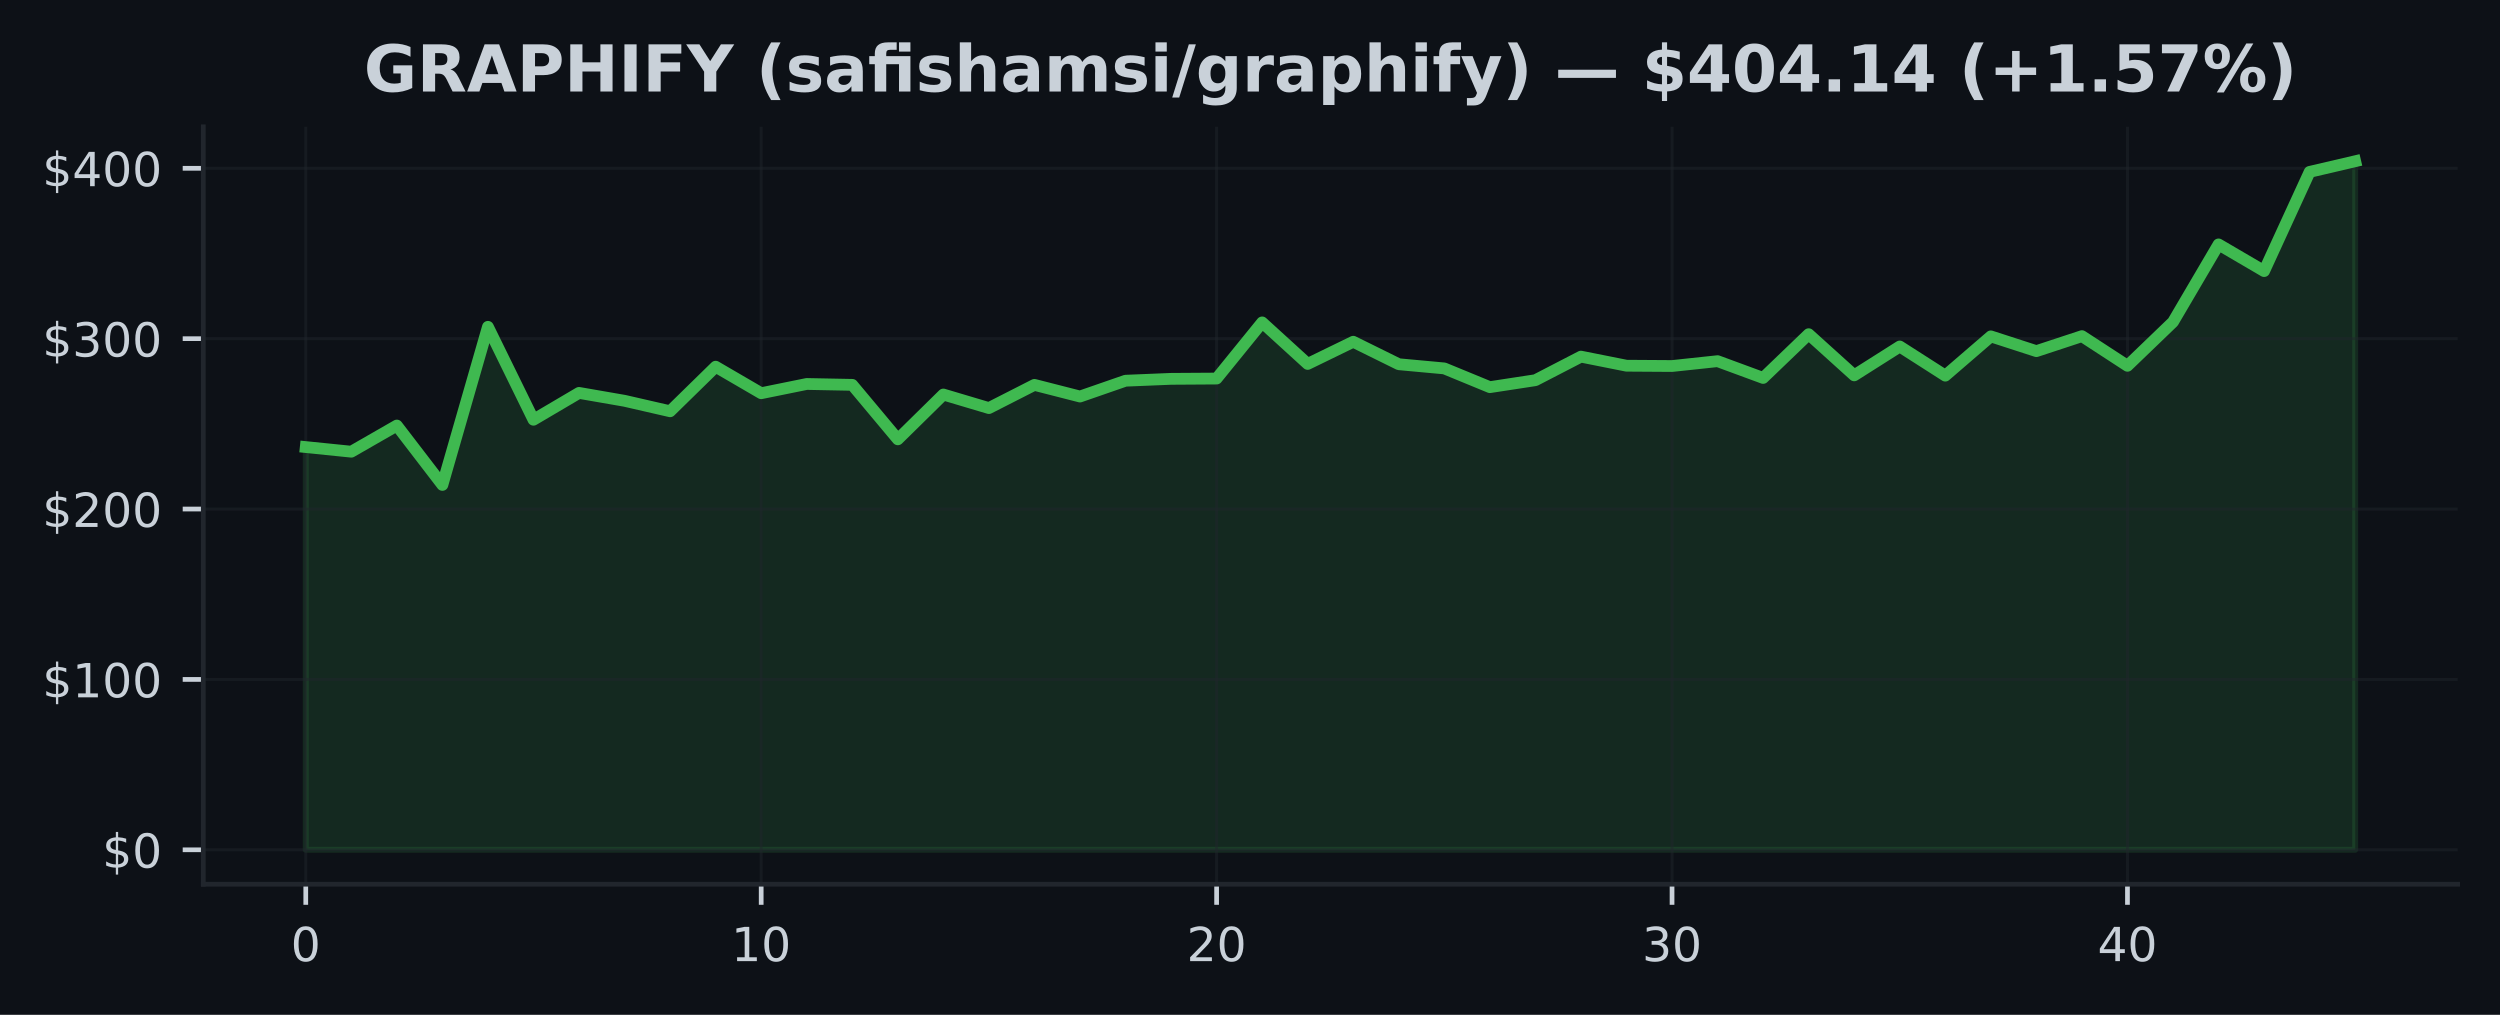
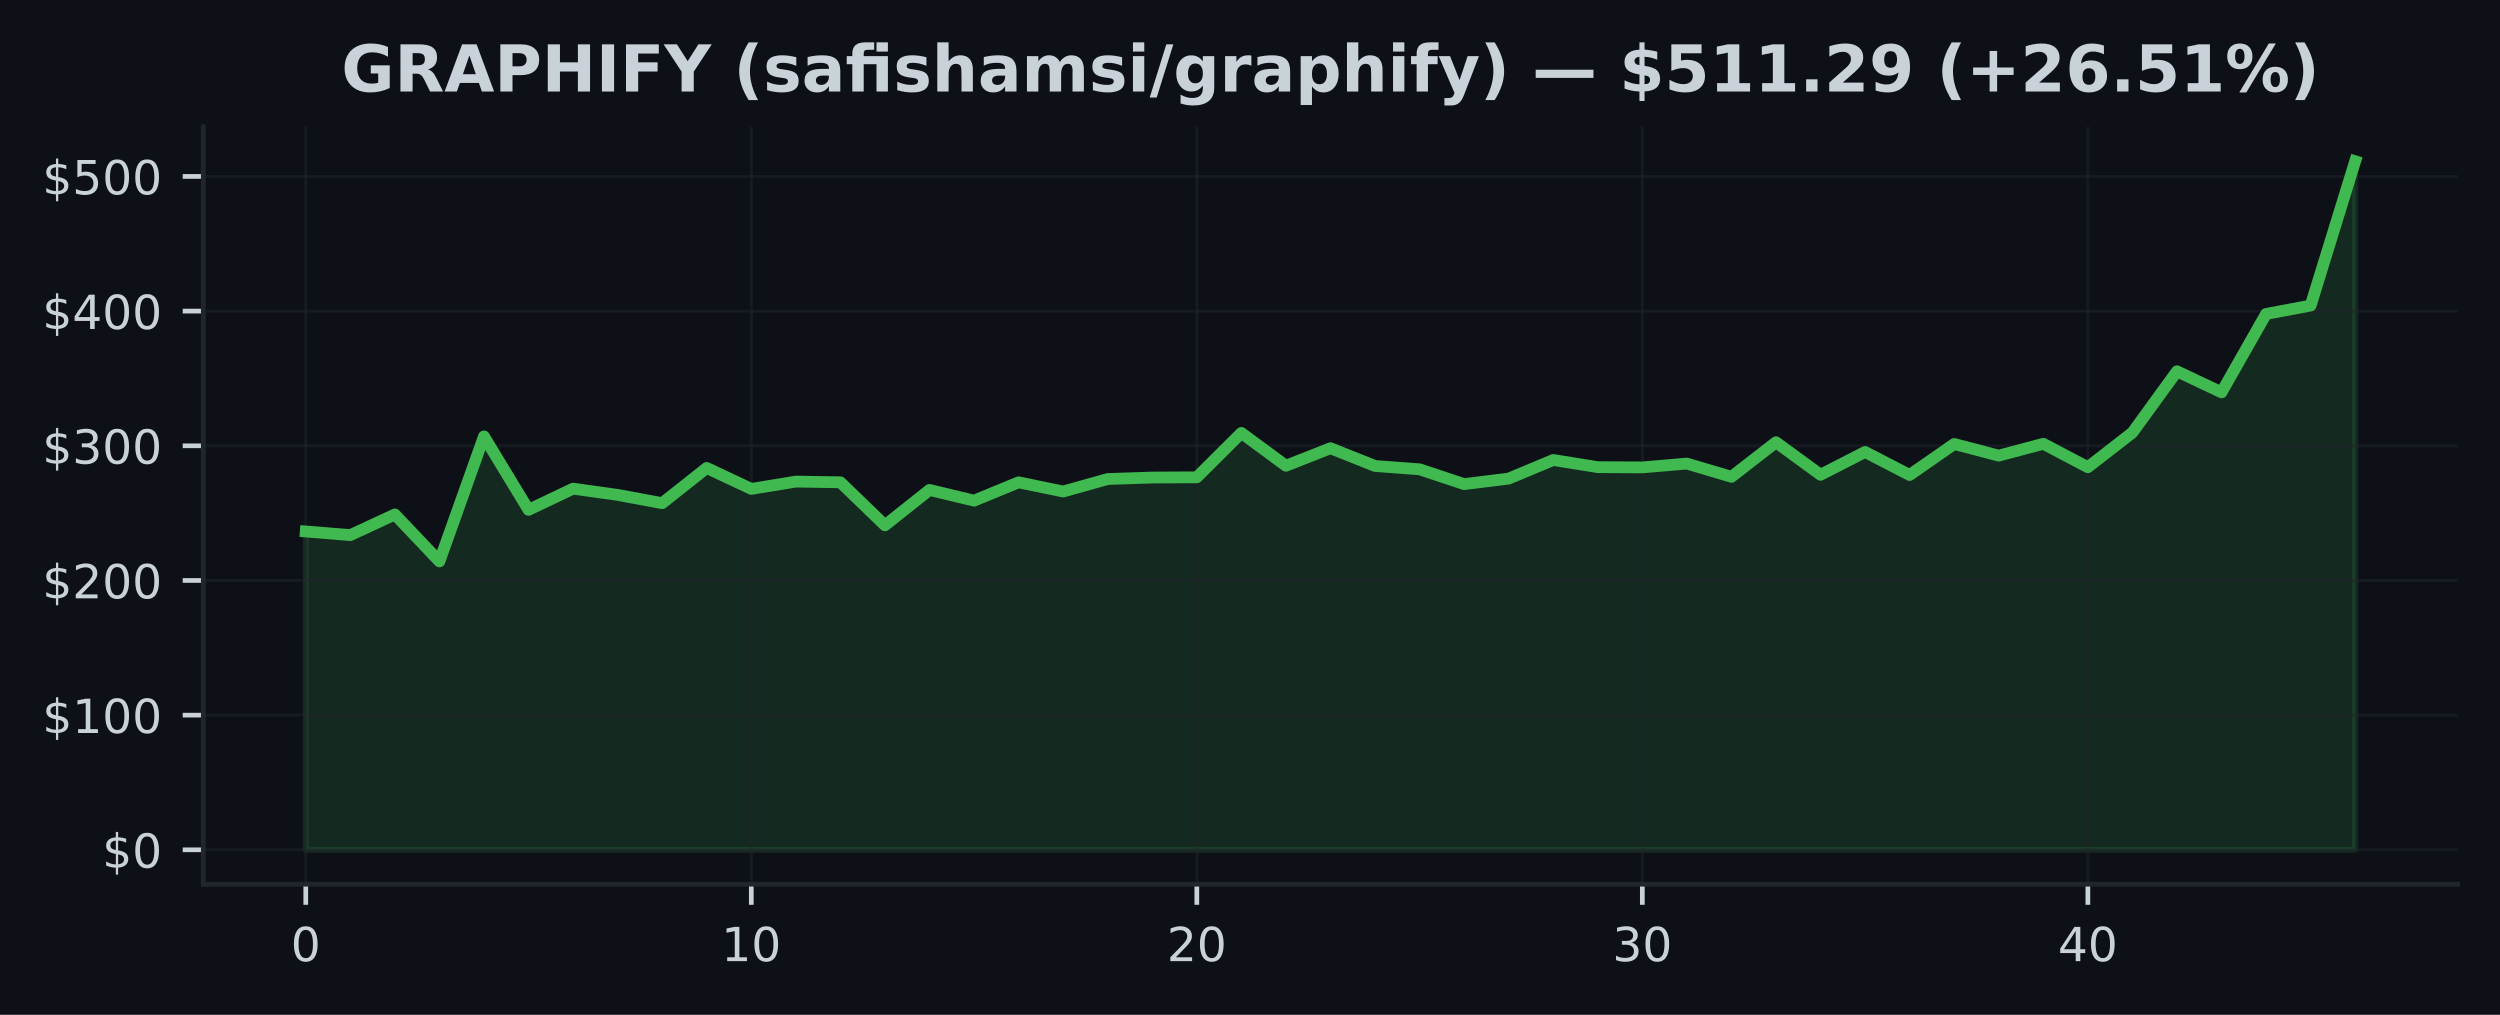
<svg xmlns="http://www.w3.org/2000/svg" xmlns:xlink="http://www.w3.org/1999/xlink" width="425pt" height="172.518pt" viewBox="0 0 425 172.518" version="1.1">
  <defs>
    <style type="text/css">*{stroke-linejoin: round; stroke-linecap: butt}</style>
  </defs>
  <g id="figure_1">
    <g id="patch_1">
      <path d="M 0 172.518  L 425 172.518  L 425 0  L 0 0  z " style="fill: #0d1117" />
    </g>
    <g id="axes_1">
      <g id="patch_2">
        <path d="M 34.56 150.318  L 417.8 150.318  L 417.8 21.558  L 34.56 21.558  z " style="fill: #0d1117" />
      </g>
      <g id="FillBetweenPolyCollection_1">
        <defs>
-           <path id="m8bff1772c8" d="M 51.98 -28.053  L 51.98 -96.518  L 59.722 -95.73  L 67.464 -100.176  L 75.207 -90.082  L 82.949 -116.957  L 90.691 -101.163  L 98.433 -105.725  L 106.176 -104.381  L 113.918 -102.603  L 121.66 -110.18  L 129.402 -105.67  L 137.144 -107.243  L 144.887 -107.092  L 152.629 -97.835  L 160.371 -105.45  L 168.113 -103.144  L 175.856 -107.089  L 183.598 -105.108  L 191.34 -107.796  L 199.082 -108.115  L 206.824 -108.167  L 214.567 -117.707  L 222.309 -110.649  L 230.051 -114.42  L 237.793 -110.6  L 245.536 -109.887  L 253.278 -106.701  L 261.02 -107.886  L 268.762 -111.892  L 276.504 -110.348  L 284.247 -110.296  L 291.989 -111.121  L 299.731 -108.268  L 307.473 -115.703  L 315.216 -108.708  L 322.958 -113.615  L 330.7 -108.659  L 338.442 -115.335  L 346.184 -112.824  L 353.927 -115.376  L 361.669 -110.333  L 369.411 -117.783  L 377.153 -130.967  L 384.896 -126.434  L 392.638 -143.297  L 400.38 -145.107  L 400.38 -28.053  L 400.38 -28.053  L 392.638 -28.053  L 384.896 -28.053  L 377.153 -28.053  L 369.411 -28.053  L 361.669 -28.053  L 353.927 -28.053  L 346.184 -28.053  L 338.442 -28.053  L 330.7 -28.053  L 322.958 -28.053  L 315.216 -28.053  L 307.473 -28.053  L 299.731 -28.053  L 291.989 -28.053  L 284.247 -28.053  L 276.504 -28.053  L 268.762 -28.053  L 261.02 -28.053  L 253.278 -28.053  L 245.536 -28.053  L 237.793 -28.053  L 230.051 -28.053  L 222.309 -28.053  L 214.567 -28.053  L 206.824 -28.053  L 199.082 -28.053  L 191.34 -28.053  L 183.598 -28.053  L 175.856 -28.053  L 168.113 -28.053  L 160.371 -28.053  L 152.629 -28.053  L 144.887 -28.053  L 137.144 -28.053  L 129.402 -28.053  L 121.66 -28.053  L 113.918 -28.053  L 106.176 -28.053  L 98.433 -28.053  L 90.691 -28.053  L 82.949 -28.053  L 75.207 -28.053  L 67.464 -28.053  L 59.722 -28.053  L 51.98 -28.053  z " style="stroke: #3fb950; stroke-opacity: 0.15" />
+           <path id="mba1409860b" d="M 51.98 -28.053  L 51.98 -82.169  L 59.554 -81.547  L 67.128 -85.061  L 74.702 -77.082  L 82.276 -98.326  L 89.85 -85.842  L 97.423 -89.447  L 104.997 -88.385  L 112.571 -86.98  L 120.145 -92.969  L 127.719 -89.404  L 135.293 -90.647  L 142.867 -90.528  L 150.441 -83.211  L 158.015 -89.23  L 165.589 -87.408  L 173.163 -90.526  L 180.737 -88.96  L 188.31 -91.084  L 195.884 -91.336  L 203.458 -91.377  L 211.032 -98.919  L 218.606 -93.339  L 226.18 -96.32  L 233.754 -93.301  L 241.328 -92.737  L 248.902 -90.219  L 256.476 -91.155  L 264.05 -94.322  L 271.623 -93.101  L 279.197 -93.06  L 286.771 -93.713  L 294.345 -91.458  L 301.919 -97.334  L 309.493 -91.806  L 317.067 -95.684  L 324.641 -91.767  L 332.215 -97.044  L 339.789 -95.059  L 347.363 -97.076  L 354.937 -93.09  L 362.51 -98.978  L 370.084 -109.4  L 377.658 -105.817  L 385.232 -119.146  L 392.806 -120.576  L 400.38 -145.107  L 400.38 -28.053  L 400.38 -28.053  L 392.806 -28.053  L 385.232 -28.053  L 377.658 -28.053  L 370.084 -28.053  L 362.51 -28.053  L 354.937 -28.053  L 347.363 -28.053  L 339.789 -28.053  L 332.215 -28.053  L 324.641 -28.053  L 317.067 -28.053  L 309.493 -28.053  L 301.919 -28.053  L 294.345 -28.053  L 286.771 -28.053  L 279.197 -28.053  L 271.623 -28.053  L 264.05 -28.053  L 256.476 -28.053  L 248.902 -28.053  L 241.328 -28.053  L 233.754 -28.053  L 226.18 -28.053  L 218.606 -28.053  L 211.032 -28.053  L 203.458 -28.053  L 195.884 -28.053  L 188.31 -28.053  L 180.737 -28.053  L 173.163 -28.053  L 165.589 -28.053  L 158.015 -28.053  L 150.441 -28.053  L 142.867 -28.053  L 135.293 -28.053  L 127.719 -28.053  L 120.145 -28.053  L 112.571 -28.053  L 104.997 -28.053  L 97.423 -28.053  L 89.85 -28.053  L 82.276 -28.053  L 74.702 -28.053  L 67.128 -28.053  L 59.554 -28.053  L 51.98 -28.053  z " style="stroke: #3fb950; stroke-opacity: 0.15" />
        </defs>
-         <g clip-path="url(#pbb3fd6e3c7)">
-           <use xlink:href="#m8bff1772c8" x="0" y="172.518" style="fill: #3fb950; fill-opacity: 0.15; stroke: #3fb950; stroke-opacity: 0.15" />
+         <g clip-path="url(#pdc0a90be9c)">
+           <use xlink:href="#mba1409860b" x="0" y="172.518" style="fill: #3fb950; fill-opacity: 0.15; stroke: #3fb950; stroke-opacity: 0.15" />
        </g>
      </g>
      <g id="matplotlib.axis_1">
        <g id="xtick_1">
          <g id="line2d_1">
-             <path d="M 51.98 150.318  L 51.98 21.558  " clip-path="url(#pbb3fd6e3c7)" style="fill: none; stroke: #21262d; stroke-opacity: 0.5; stroke-width: 0.5; stroke-linecap: square" />
+             <path d="M 51.98 150.318  L 51.98 21.558  " clip-path="url(#pdc0a90be9c)" style="fill: none; stroke: #21262d; stroke-opacity: 0.5; stroke-width: 0.5; stroke-linecap: square" />
          </g>
          <g id="line2d_2">
            <defs>
-               <path id="m70b711d16b" d="M 0 0  L 0 3.5  " style="stroke: #c9d1d9; stroke-width: 0.8" />
+               <path id="m2f8cf97c8b" d="M 0 0  L 0 3.5  " style="stroke: #c9d1d9; stroke-width: 0.8" />
            </defs>
            <g>
-               <use xlink:href="#m70b711d16b" x="51.98" y="150.318" style="fill: #c9d1d9; stroke: #c9d1d9; stroke-width: 0.8" />
+               <use xlink:href="#m2f8cf97c8b" x="51.98" y="150.318" style="fill: #c9d1d9; stroke: #c9d1d9; stroke-width: 0.8" />
            </g>
          </g>
          <g id="text_1">
            <g style="fill: #c9d1d9" transform="translate(49.435 163.3964) scale(0.08 -0.08)">
              <defs>
                <path id="DejaVuSans-13" d="M 2034 4250  Q 1547 4250 1301 3770  Q 1056 3291 1056 2328  Q 1056 1369 1301 889  Q 1547 409 2034 409  Q 2525 409 2770 889  Q 3016 1369 3016 2328  Q 3016 3291 2770 3770  Q 2525 4250 2034 4250  z M 2034 4750  Q 2819 4750 3233 4129  Q 3647 3509 3647 2328  Q 3647 1150 3233 529  Q 2819 -91 2034 -91  Q 1250 -91 836 529  Q 422 1150 422 2328  Q 422 3509 836 4129  Q 1250 4750 2034 4750  z " transform="scale(0.015625)" />
              </defs>
              <use xlink:href="#DejaVuSans-13" />
            </g>
          </g>
        </g>
        <g id="xtick_2">
          <g id="line2d_3">
-             <path d="M 129.402 150.318  L 129.402 21.558  " clip-path="url(#pbb3fd6e3c7)" style="fill: none; stroke: #21262d; stroke-opacity: 0.5; stroke-width: 0.5; stroke-linecap: square" />
+             <path d="M 127.719 150.318  L 127.719 21.558  " clip-path="url(#pdc0a90be9c)" style="fill: none; stroke: #21262d; stroke-opacity: 0.5; stroke-width: 0.5; stroke-linecap: square" />
          </g>
          <g id="line2d_4">
            <g>
-               <use xlink:href="#m70b711d16b" x="129.402" y="150.318" style="fill: #c9d1d9; stroke: #c9d1d9; stroke-width: 0.8" />
+               <use xlink:href="#m2f8cf97c8b" x="127.719" y="150.318" style="fill: #c9d1d9; stroke: #c9d1d9; stroke-width: 0.8" />
            </g>
          </g>
          <g id="text_2">
-             <g style="fill: #c9d1d9" transform="translate(124.3122 163.3964) scale(0.08 -0.08)">
+             <g style="fill: #c9d1d9" transform="translate(122.6291 163.3964) scale(0.08 -0.08)">
              <defs>
                <path id="DejaVuSans-14" d="M 794 531  L 1825 531  L 1825 4091  L 703 3866  L 703 4441  L 1819 4666  L 2450 4666  L 2450 531  L 3481 531  L 3481 0  L 794 0  L 794 531  z " transform="scale(0.015625)" />
              </defs>
              <use xlink:href="#DejaVuSans-14" />
              <use xlink:href="#DejaVuSans-13" transform="translate(63.625 0)" />
            </g>
          </g>
        </g>
        <g id="xtick_3">
          <g id="line2d_5">
-             <path d="M 206.824 150.318  L 206.824 21.558  " clip-path="url(#pbb3fd6e3c7)" style="fill: none; stroke: #21262d; stroke-opacity: 0.5; stroke-width: 0.5; stroke-linecap: square" />
+             <path d="M 203.458 150.318  L 203.458 21.558  " clip-path="url(#pdc0a90be9c)" style="fill: none; stroke: #21262d; stroke-opacity: 0.5; stroke-width: 0.5; stroke-linecap: square" />
          </g>
          <g id="line2d_6">
            <g>
-               <use xlink:href="#m70b711d16b" x="206.824" y="150.318" style="fill: #c9d1d9; stroke: #c9d1d9; stroke-width: 0.8" />
+               <use xlink:href="#m2f8cf97c8b" x="203.458" y="150.318" style="fill: #c9d1d9; stroke: #c9d1d9; stroke-width: 0.8" />
            </g>
          </g>
          <g id="text_3">
-             <g style="fill: #c9d1d9" transform="translate(201.7344 163.3964) scale(0.08 -0.08)">
+             <g style="fill: #c9d1d9" transform="translate(198.3683 163.3964) scale(0.08 -0.08)">
              <defs>
                <path id="DejaVuSans-15" d="M 1228 531  L 3431 531  L 3431 0  L 469 0  L 469 531  Q 828 903 1448 1529  Q 2069 2156 2228 2338  Q 2531 2678 2651 2914  Q 2772 3150 2772 3378  Q 2772 3750 2511 3984  Q 2250 4219 1831 4219  Q 1534 4219 1204 4116  Q 875 4013 500 3803  L 500 4441  Q 881 4594 1212 4672  Q 1544 4750 1819 4750  Q 2544 4750 2975 4387  Q 3406 4025 3406 3419  Q 3406 3131 3298 2873  Q 3191 2616 2906 2266  Q 2828 2175 2409 1742  Q 1991 1309 1228 531  z " transform="scale(0.015625)" />
              </defs>
              <use xlink:href="#DejaVuSans-15" />
              <use xlink:href="#DejaVuSans-13" transform="translate(63.625 0)" />
            </g>
          </g>
        </g>
        <g id="xtick_4">
          <g id="line2d_7">
-             <path d="M 284.247 150.318  L 284.247 21.558  " clip-path="url(#pbb3fd6e3c7)" style="fill: none; stroke: #21262d; stroke-opacity: 0.5; stroke-width: 0.5; stroke-linecap: square" />
+             <path d="M 279.197 150.318  L 279.197 21.558  " clip-path="url(#pdc0a90be9c)" style="fill: none; stroke: #21262d; stroke-opacity: 0.5; stroke-width: 0.5; stroke-linecap: square" />
          </g>
          <g id="line2d_8">
            <g>
-               <use xlink:href="#m70b711d16b" x="284.247" y="150.318" style="fill: #c9d1d9; stroke: #c9d1d9; stroke-width: 0.8" />
+               <use xlink:href="#m2f8cf97c8b" x="279.197" y="150.318" style="fill: #c9d1d9; stroke: #c9d1d9; stroke-width: 0.8" />
            </g>
          </g>
          <g id="text_4">
-             <g style="fill: #c9d1d9" transform="translate(279.1567 163.3964) scale(0.08 -0.08)">
+             <g style="fill: #c9d1d9" transform="translate(274.1074 163.3964) scale(0.08 -0.08)">
              <defs>
                <path id="DejaVuSans-16" d="M 2597 2516  Q 3050 2419 3304 2112  Q 3559 1806 3559 1356  Q 3559 666 3084 287  Q 2609 -91 1734 -91  Q 1441 -91 1130 -33  Q 819 25 488 141  L 488 750  Q 750 597 1062 519  Q 1375 441 1716 441  Q 2309 441 2620 675  Q 2931 909 2931 1356  Q 2931 1769 2642 2001  Q 2353 2234 1838 2234  L 1294 2234  L 1294 2753  L 1863 2753  Q 2328 2753 2575 2939  Q 2822 3125 2822 3475  Q 2822 3834 2567 4026  Q 2313 4219 1838 4219  Q 1578 4219 1281 4162  Q 984 4106 628 3988  L 628 4550  Q 988 4650 1302 4700  Q 1616 4750 1894 4750  Q 2613 4750 3031 4423  Q 3450 4097 3450 3541  Q 3450 3153 3228 2886  Q 3006 2619 2597 2516  z " transform="scale(0.015625)" />
              </defs>
              <use xlink:href="#DejaVuSans-16" />
              <use xlink:href="#DejaVuSans-13" transform="translate(63.625 0)" />
            </g>
          </g>
        </g>
        <g id="xtick_5">
          <g id="line2d_9">
-             <path d="M 361.669 150.318  L 361.669 21.558  " clip-path="url(#pbb3fd6e3c7)" style="fill: none; stroke: #21262d; stroke-opacity: 0.5; stroke-width: 0.5; stroke-linecap: square" />
+             <path d="M 354.937 150.318  L 354.937 21.558  " clip-path="url(#pdc0a90be9c)" style="fill: none; stroke: #21262d; stroke-opacity: 0.5; stroke-width: 0.5; stroke-linecap: square" />
          </g>
          <g id="line2d_10">
            <g>
-               <use xlink:href="#m70b711d16b" x="361.669" y="150.318" style="fill: #c9d1d9; stroke: #c9d1d9; stroke-width: 0.8" />
+               <use xlink:href="#m2f8cf97c8b" x="354.937" y="150.318" style="fill: #c9d1d9; stroke: #c9d1d9; stroke-width: 0.8" />
            </g>
          </g>
          <g id="text_5">
-             <g style="fill: #c9d1d9" transform="translate(356.5789 163.3964) scale(0.08 -0.08)">
+             <g style="fill: #c9d1d9" transform="translate(349.8465 163.3964) scale(0.08 -0.08)">
              <defs>
                <path id="DejaVuSans-17" d="M 2419 4116  L 825 1625  L 2419 1625  L 2419 4116  z M 2253 4666  L 3047 4666  L 3047 1625  L 3713 1625  L 3713 1100  L 3047 1100  L 3047 0  L 2419 0  L 2419 1100  L 313 1100  L 313 1709  L 2253 4666  z " transform="scale(0.015625)" />
              </defs>
              <use xlink:href="#DejaVuSans-17" />
              <use xlink:href="#DejaVuSans-13" transform="translate(63.625 0)" />
            </g>
          </g>
        </g>
      </g>
      <g id="matplotlib.axis_2">
        <g id="ytick_1">
          <g id="line2d_11">
-             <path d="M 34.56 144.466  L 417.8 144.466  " clip-path="url(#pbb3fd6e3c7)" style="fill: none; stroke: #21262d; stroke-opacity: 0.5; stroke-width: 0.5; stroke-linecap: square" />
+             <path d="M 34.56 144.466  L 417.8 144.466  " clip-path="url(#pdc0a90be9c)" style="fill: none; stroke: #21262d; stroke-opacity: 0.5; stroke-width: 0.5; stroke-linecap: square" />
          </g>
          <g id="line2d_12">
            <defs>
-               <path id="ma23f16f087" d="M 0 0  L -3.5 0  " style="stroke: #c9d1d9; stroke-width: 0.8" />
+               <path id="m7706a6cca0" d="M 0 0  L -3.5 0  " style="stroke: #c9d1d9; stroke-width: 0.8" />
            </defs>
            <g>
-               <use xlink:href="#ma23f16f087" x="34.56" y="144.466" style="fill: #c9d1d9; stroke: #c9d1d9; stroke-width: 0.8" />
+               <use xlink:href="#m7706a6cca0" x="34.56" y="144.466" style="fill: #c9d1d9; stroke: #c9d1d9; stroke-width: 0.8" />
            </g>
          </g>
          <g id="text_6">
            <g style="fill: #c9d1d9" transform="translate(17.38 147.5049) scale(0.08 -0.08)">
              <defs>
                <path id="DejaVuSans-7" d="M 2163 -941  L 1850 -941  L 1847 0  Q 1519 6 1191 76  Q 863 147 531 288  L 531 850  Q 850 650 1176 548  Q 1503 447 1850 444  L 1850 1869  Q 1159 1981 845 2250  Q 531 2519 531 2988  Q 531 3497 872 3790  Q 1213 4084 1850 4128  L 1850 4863  L 2163 4863  L 2163 4138  Q 2453 4125 2725 4076  Q 2997 4028 3256 3944  L 3256 3397  Q 2997 3528 2723 3600  Q 2450 3672 2163 3684  L 2163 2350  Q 2872 2241 3206 1959  Q 3541 1678 3541 1191  Q 3541 663 3186 358  Q 2831 53 2163 6  L 2163 -941  z M 1850 2406  L 1850 3688  Q 1488 3647 1297 3481  Q 1106 3316 1106 3041  Q 1106 2772 1282 2622  Q 1459 2472 1850 2406  z M 2163 1806  L 2163 453  Q 2559 506 2761 678  Q 2963 850 2963 1131  Q 2963 1406 2770 1568  Q 2578 1731 2163 1806  z " transform="scale(0.015625)" />
              </defs>
              <use xlink:href="#DejaVuSans-7" />
              <use xlink:href="#DejaVuSans-13" transform="translate(63.625 0)" />
            </g>
          </g>
        </g>
        <g id="ytick_2">
          <g id="line2d_13">
-             <path d="M 34.56 115.502  L 417.8 115.502  " clip-path="url(#pbb3fd6e3c7)" style="fill: none; stroke: #21262d; stroke-opacity: 0.5; stroke-width: 0.5; stroke-linecap: square" />
+             <path d="M 34.56 121.572  L 417.8 121.572  " clip-path="url(#pdc0a90be9c)" style="fill: none; stroke: #21262d; stroke-opacity: 0.5; stroke-width: 0.5; stroke-linecap: square" />
          </g>
          <g id="line2d_14">
            <g>
-               <use xlink:href="#ma23f16f087" x="34.56" y="115.502" style="fill: #c9d1d9; stroke: #c9d1d9; stroke-width: 0.8" />
+               <use xlink:href="#m7706a6cca0" x="34.56" y="121.572" style="fill: #c9d1d9; stroke: #c9d1d9; stroke-width: 0.8" />
            </g>
          </g>
          <g id="text_7">
-             <g style="fill: #c9d1d9" transform="translate(7.2 118.5411) scale(0.08 -0.08)">
+             <g style="fill: #c9d1d9" transform="translate(7.2 124.611) scale(0.08 -0.08)">
              <use xlink:href="#DejaVuSans-7" />
              <use xlink:href="#DejaVuSans-14" transform="translate(63.625 0)" />
              <use xlink:href="#DejaVuSans-13" transform="translate(127.25 0)" />
              <use xlink:href="#DejaVuSans-13" transform="translate(190.875 0)" />
            </g>
          </g>
        </g>
        <g id="ytick_3">
          <g id="line2d_15">
-             <path d="M 34.56 86.538  L 417.8 86.538  " clip-path="url(#pbb3fd6e3c7)" style="fill: none; stroke: #21262d; stroke-opacity: 0.5; stroke-width: 0.5; stroke-linecap: square" />
+             <path d="M 34.56 98.678  L 417.8 98.678  " clip-path="url(#pdc0a90be9c)" style="fill: none; stroke: #21262d; stroke-opacity: 0.5; stroke-width: 0.5; stroke-linecap: square" />
          </g>
          <g id="line2d_16">
            <g>
-               <use xlink:href="#ma23f16f087" x="34.56" y="86.538" style="fill: #c9d1d9; stroke: #c9d1d9; stroke-width: 0.8" />
+               <use xlink:href="#m7706a6cca0" x="34.56" y="98.678" style="fill: #c9d1d9; stroke: #c9d1d9; stroke-width: 0.8" />
            </g>
          </g>
          <g id="text_8">
-             <g style="fill: #c9d1d9" transform="translate(7.2 89.57721) scale(0.08 -0.08)">
+             <g style="fill: #c9d1d9" transform="translate(7.2 101.717) scale(0.08 -0.08)">
              <use xlink:href="#DejaVuSans-7" />
              <use xlink:href="#DejaVuSans-15" transform="translate(63.625 0)" />
              <use xlink:href="#DejaVuSans-13" transform="translate(127.25 0)" />
              <use xlink:href="#DejaVuSans-13" transform="translate(190.875 0)" />
            </g>
          </g>
        </g>
        <g id="ytick_4">
          <g id="line2d_17">
-             <path d="M 34.56 57.574  L 417.8 57.574  " clip-path="url(#pbb3fd6e3c7)" style="fill: none; stroke: #21262d; stroke-opacity: 0.5; stroke-width: 0.5; stroke-linecap: square" />
+             <path d="M 34.56 75.784  L 417.8 75.784  " clip-path="url(#pdc0a90be9c)" style="fill: none; stroke: #21262d; stroke-opacity: 0.5; stroke-width: 0.5; stroke-linecap: square" />
          </g>
          <g id="line2d_18">
            <g>
-               <use xlink:href="#ma23f16f087" x="34.56" y="57.574" style="fill: #c9d1d9; stroke: #c9d1d9; stroke-width: 0.8" />
+               <use xlink:href="#m7706a6cca0" x="34.56" y="75.784" style="fill: #c9d1d9; stroke: #c9d1d9; stroke-width: 0.8" />
            </g>
          </g>
          <g id="text_9">
-             <g style="fill: #c9d1d9" transform="translate(7.2 60.61335) scale(0.08 -0.08)">
+             <g style="fill: #c9d1d9" transform="translate(7.2 78.82304) scale(0.08 -0.08)">
              <use xlink:href="#DejaVuSans-7" />
              <use xlink:href="#DejaVuSans-16" transform="translate(63.625 0)" />
              <use xlink:href="#DejaVuSans-13" transform="translate(127.25 0)" />
              <use xlink:href="#DejaVuSans-13" transform="translate(190.875 0)" />
            </g>
          </g>
        </g>
        <g id="ytick_5">
          <g id="line2d_19">
-             <path d="M 34.56 28.61  L 417.8 28.61  " clip-path="url(#pbb3fd6e3c7)" style="fill: none; stroke: #21262d; stroke-opacity: 0.5; stroke-width: 0.5; stroke-linecap: square" />
+             <path d="M 34.56 52.89  L 417.8 52.89  " clip-path="url(#pdc0a90be9c)" style="fill: none; stroke: #21262d; stroke-opacity: 0.5; stroke-width: 0.5; stroke-linecap: square" />
          </g>
          <g id="line2d_20">
            <g>
-               <use xlink:href="#ma23f16f087" x="34.56" y="28.61" style="fill: #c9d1d9; stroke: #c9d1d9; stroke-width: 0.8" />
+               <use xlink:href="#m7706a6cca0" x="34.56" y="52.89" style="fill: #c9d1d9; stroke: #c9d1d9; stroke-width: 0.8" />
            </g>
          </g>
          <g id="text_10">
-             <g style="fill: #c9d1d9" transform="translate(7.2 31.64949) scale(0.08 -0.08)">
+             <g style="fill: #c9d1d9" transform="translate(7.2 55.92907) scale(0.08 -0.08)">
              <use xlink:href="#DejaVuSans-7" />
              <use xlink:href="#DejaVuSans-17" transform="translate(63.625 0)" />
              <use xlink:href="#DejaVuSans-13" transform="translate(127.25 0)" />
              <use xlink:href="#DejaVuSans-13" transform="translate(190.875 0)" />
            </g>
          </g>
        </g>
-       </g>
-       <g id="line2d_21">
-         <path d="M 51.98 76.001  L 59.722 76.789  L 67.464 72.343  L 75.207 82.437  L 82.949 55.561  L 90.691 71.355  L 98.433 66.793  L 106.176 68.137  L 113.918 69.915  L 121.66 62.339  L 129.402 66.848  L 137.144 65.275  L 144.887 65.426  L 152.629 74.683  L 160.371 67.068  L 168.113 69.374  L 175.856 65.429  L 183.598 67.41  L 191.34 64.722  L 199.082 64.404  L 206.824 64.352  L 214.567 54.811  L 222.309 61.869  L 230.051 58.098  L 237.793 61.919  L 245.536 62.631  L 253.278 65.817  L 261.02 64.632  L 268.762 60.627  L 276.504 62.171  L 284.247 62.223  L 291.989 61.397  L 299.731 64.25  L 307.473 56.815  L 315.216 63.81  L 322.958 58.903  L 330.7 63.859  L 338.442 57.183  L 346.184 59.694  L 353.927 57.142  L 361.669 62.185  L 369.411 54.736  L 377.153 41.551  L 384.896 46.084  L 392.638 29.221  L 400.38 27.411  " clip-path="url(#pbb3fd6e3c7)" style="fill: none; stroke: #3fb950; stroke-width: 2; stroke-linecap: square" />
+         <g id="ytick_6">
+           <g id="line2d_21">
+             <path d="M 34.56 29.996  L 417.8 29.996  " clip-path="url(#pdc0a90be9c)" style="fill: none; stroke: #21262d; stroke-opacity: 0.5; stroke-width: 0.5; stroke-linecap: square" />
+           </g>
+           <g id="line2d_22">
+             <g>
+               <use xlink:href="#m7706a6cca0" x="34.56" y="29.996" style="fill: #c9d1d9; stroke: #c9d1d9; stroke-width: 0.8" />
+             </g>
+           </g>
+           <g id="text_11">
+             <g style="fill: #c9d1d9" transform="translate(7.2 33.03511) scale(0.08 -0.08)">
+               <defs>
+                 <path id="DejaVuSans-18" d="M 691 4666  L 3169 4666  L 3169 4134  L 1269 4134  L 1269 2991  Q 1406 3038 1543 3061  Q 1681 3084 1819 3084  Q 2600 3084 3056 2656  Q 3513 2228 3513 1497  Q 3513 744 3044 326  Q 2575 -91 1722 -91  Q 1428 -91 1123 -41  Q 819 9 494 109  L 494 744  Q 775 591 1075 516  Q 1375 441 1709 441  Q 2250 441 2565 725  Q 2881 1009 2881 1497  Q 2881 1984 2565 2268  Q 2250 2553 1709 2553  Q 1456 2553 1204 2497  Q 953 2441 691 2322  L 691 4666  z " transform="scale(0.015625)" />
+               </defs>
+               <use xlink:href="#DejaVuSans-7" />
+               <use xlink:href="#DejaVuSans-18" transform="translate(63.625 0)" />
+               <use xlink:href="#DejaVuSans-13" transform="translate(127.25 0)" />
+               <use xlink:href="#DejaVuSans-13" transform="translate(190.875 0)" />
+             </g>
+           </g>
+         </g>
+       </g>
+       <g id="line2d_23">
+         <path d="M 51.98 90.349  L 59.554 90.972  L 67.128 87.457  L 74.702 95.436  L 82.276 74.193  L 89.85 86.677  L 97.423 83.071  L 104.997 84.133  L 112.571 85.539  L 120.145 79.55  L 127.719 83.114  L 135.293 81.871  L 142.867 81.99  L 150.441 89.307  L 158.015 83.288  L 165.589 85.111  L 173.163 81.993  L 180.737 83.558  L 188.31 81.434  L 195.884 81.182  L 203.458 81.141  L 211.032 73.6  L 218.606 79.179  L 226.18 76.198  L 233.754 79.218  L 241.328 79.781  L 248.902 82.299  L 256.476 81.363  L 264.05 78.197  L 271.623 79.417  L 279.197 79.458  L 286.771 78.806  L 294.345 81.061  L 301.919 75.184  L 309.493 80.713  L 317.067 76.834  L 324.641 80.752  L 332.215 75.475  L 339.789 77.46  L 347.363 75.443  L 354.937 79.428  L 362.51 73.54  L 370.084 63.119  L 377.658 66.702  L 385.232 53.373  L 392.806 51.942  L 400.38 27.411  " clip-path="url(#pdc0a90be9c)" style="fill: none; stroke: #3fb950; stroke-width: 2; stroke-linecap: square" />
      </g>
      <g id="patch_3">
        <path d="M 34.56 150.318  L 34.56 21.558  " style="fill: none; stroke: #21262d; stroke-width: 0.8; stroke-linejoin: miter; stroke-linecap: square" />
      </g>
      <g id="patch_4">
        <path d="M 34.56 150.318  L 417.8 150.318  " style="fill: none; stroke: #21262d; stroke-width: 0.8; stroke-linejoin: miter; stroke-linecap: square" />
      </g>
-       <g id="text_11">
-         <g style="fill: #c9d1d9" transform="translate(61.86406 15.55828) scale(0.11 -0.11)">
+       <g id="text_12">
+         <g style="fill: #c9d1d9" transform="translate(58.03727 15.55828) scale(0.11 -0.11)">
          <defs>
            <path id="DejaVuSans-Bold-2a" d="M 4781 347  Q 4331 128 3847 18  Q 3363 -91 2847 -91  Q 1681 -91 1000 561  Q 319 1213 319 2328  Q 319 3456 1012 4103  Q 1706 4750 2913 4750  Q 3378 4750 3804 4662  Q 4231 4575 4609 4403  L 4609 3438  Q 4219 3659 3833 3768  Q 3447 3878 3059 3878  Q 2341 3878 1952 3476  Q 1563 3075 1563 2328  Q 1563 1588 1938 1184  Q 2313 781 3003 781  Q 3191 781 3352 804  Q 3513 828 3641 878  L 3641 1784  L 2906 1784  L 2906 2591  L 4781 2591  L 4781 347  z " transform="scale(0.015625)" />
            <path id="DejaVuSans-Bold-35" d="M 2297 2597  Q 2675 2597 2839 2737  Q 3003 2878 3003 3200  Q 3003 3519 2839 3656  Q 2675 3794 2297 3794  L 1791 3794  L 1791 2597  L 2297 2597  z M 1791 1766  L 1791 0  L 588 0  L 588 4666  L 2425 4666  Q 3347 4666 3776 4356  Q 4206 4047 4206 3378  Q 4206 2916 3982 2619  Q 3759 2322 3309 2181  Q 3556 2125 3751 1926  Q 3947 1728 4147 1325  L 4800 0  L 3519 0  L 2950 1159  Q 2778 1509 2601 1637  Q 2425 1766 2131 1766  L 1791 1766  z " transform="scale(0.015625)" />
            <path id="DejaVuSans-Bold-24" d="M 3419 850  L 1538 850  L 1241 0  L 31 0  L 1759 4666  L 3194 4666  L 4922 0  L 3713 0  L 3419 850  z M 1838 1716  L 3116 1716  L 2478 3572  L 1838 1716  z " transform="scale(0.015625)" />
            <path id="DejaVuSans-Bold-33" d="M 588 4666  L 2584 4666  Q 3475 4666 3951 4270  Q 4428 3875 4428 3144  Q 4428 2409 3951 2014  Q 3475 1619 2584 1619  L 1791 1619  L 1791 0  L 588 0  L 588 4666  z M 1791 3794  L 1791 2491  L 2456 2491  Q 2806 2491 2997 2661  Q 3188 2831 3188 3144  Q 3188 3456 2997 3625  Q 2806 3794 2456 3794  L 1791 3794  z " transform="scale(0.015625)" />
            <path id="DejaVuSans-Bold-2b" d="M 588 4666  L 1791 4666  L 1791 2888  L 3566 2888  L 3566 4666  L 4769 4666  L 4769 0  L 3566 0  L 3566 1978  L 1791 1978  L 1791 0  L 588 0  L 588 4666  z " transform="scale(0.015625)" />
            <path id="DejaVuSans-Bold-2c" d="M 588 4666  L 1791 4666  L 1791 0  L 588 0  L 588 4666  z " transform="scale(0.015625)" />
            <path id="DejaVuSans-Bold-29" d="M 588 4666  L 3834 4666  L 3834 3756  L 1791 3756  L 1791 2888  L 3713 2888  L 3713 1978  L 1791 1978  L 1791 0  L 588 0  L 588 4666  z " transform="scale(0.015625)" />
            <path id="DejaVuSans-Bold-3c" d="M -63 4666  L 1253 4666  L 2316 3003  L 3378 4666  L 4697 4666  L 2919 1966  L 2919 0  L 1716 0  L 1716 1966  L -63 4666  z " transform="scale(0.015625)" />
            <path id="DejaVuSans-Bold-3" transform="scale(0.015625)" />
            <path id="DejaVuSans-Bold-b" d="M 2413 -844  L 1484 -844  Q 1006 -72 778 623  Q 550 1319 550 2003  Q 550 2688 779 3389  Q 1009 4091 1484 4856  L 2413 4856  Q 2013 4116 1813 3408  Q 1613 2700 1613 2009  Q 1613 1319 1811 609  Q 2009 -100 2413 -844  z " transform="scale(0.015625)" />
            <path id="DejaVuSans-Bold-56" d="M 3272 3391  L 3272 2541  Q 2913 2691 2578 2766  Q 2244 2841 1947 2841  Q 1628 2841 1473 2761  Q 1319 2681 1319 2516  Q 1319 2381 1436 2309  Q 1553 2238 1856 2203  L 2053 2175  Q 2913 2066 3209 1816  Q 3506 1566 3506 1031  Q 3506 472 3093 190  Q 2681 -91 1863 -91  Q 1516 -91 1145 -36  Q 775 19 384 128  L 384 978  Q 719 816 1070 734  Q 1422 653 1784 653  Q 2113 653 2278 743  Q 2444 834 2444 1013  Q 2444 1163 2330 1236  Q 2216 1309 1875 1350  L 1678 1375  Q 931 1469 631 1722  Q 331 1975 331 2491  Q 331 3047 712 3315  Q 1094 3584 1881 3584  Q 2191 3584 2531 3537  Q 2872 3491 3272 3391  z " transform="scale(0.015625)" />
            <path id="DejaVuSans-Bold-44" d="M 2106 1575  Q 1756 1575 1579 1456  Q 1403 1338 1403 1106  Q 1403 894 1545 773  Q 1688 653 1941 653  Q 2256 653 2472 879  Q 2688 1106 2688 1447  L 2688 1575  L 2106 1575  z M 3816 1997  L 3816 0  L 2688 0  L 2688 519  Q 2463 200 2181 54  Q 1900 -91 1497 -91  Q 953 -91 614 226  Q 275 544 275 1050  Q 275 1666 698 1953  Q 1122 2241 2028 2241  L 2688 2241  L 2688 2328  Q 2688 2594 2478 2717  Q 2269 2841 1825 2841  Q 1466 2841 1156 2769  Q 847 2697 581 2553  L 581 3406  Q 941 3494 1303 3539  Q 1666 3584 2028 3584  Q 2975 3584 3395 3211  Q 3816 2838 3816 1997  z " transform="scale(0.015625)" />
            <path id="DejaVuSans-Bold-13ab" d="M 3078 4863  L 4206 4863  L 4206 3950  L 3078 3950  L 3078 4863  z M 2847 4863  L 2847 4128  L 2228 4128  Q 1994 4128 1903 4042  Q 1813 3956 1813 3744  L 1813 3500  L 4206 3500  L 4206 0  L 3078 0  L 3078 2700  L 1813 2700  L 1813 0  L 684 0  L 684 2700  L 134 2700  L 134 3500  L 684 3500  L 684 3744  Q 684 4316 1003 4589  Q 1322 4863 1991 4863  L 2847 4863  z " transform="scale(0.015625)" />
            <path id="DejaVuSans-Bold-4b" d="M 4056 2131  L 4056 0  L 2931 0  L 2931 347  L 2931 1625  Q 2931 2084 2911 2256  Q 2891 2428 2841 2509  Q 2775 2619 2662 2680  Q 2550 2741 2406 2741  Q 2056 2741 1856 2470  Q 1656 2200 1656 1722  L 1656 0  L 538 0  L 538 4863  L 1656 4863  L 1656 2988  Q 1909 3294 2193 3439  Q 2478 3584 2822 3584  Q 3428 3584 3742 3212  Q 4056 2841 4056 2131  z " transform="scale(0.015625)" />
            <path id="DejaVuSans-Bold-50" d="M 3781 2919  Q 3994 3244 4286 3414  Q 4578 3584 4928 3584  Q 5531 3584 5847 3212  Q 6163 2841 6163 2131  L 6163 0  L 5038 0  L 5038 1825  Q 5041 1866 5042 1909  Q 5044 1953 5044 2034  Q 5044 2406 4934 2573  Q 4825 2741 4581 2741  Q 4263 2741 4089 2478  Q 3916 2216 3909 1719  L 3909 0  L 2784 0  L 2784 1825  Q 2784 2406 2684 2573  Q 2584 2741 2328 2741  Q 2006 2741 1831 2477  Q 1656 2213 1656 1722  L 1656 0  L 531 0  L 531 3500  L 1656 3500  L 1656 2988  Q 1863 3284 2130 3434  Q 2397 3584 2719 3584  Q 3081 3584 3359 3409  Q 3638 3234 3781 2919  z " transform="scale(0.015625)" />
            <path id="DejaVuSans-Bold-4c" d="M 538 3500  L 1656 3500  L 1656 0  L 538 0  L 538 3500  z M 538 4863  L 1656 4863  L 1656 3950  L 538 3950  L 538 4863  z " transform="scale(0.015625)" />
            <path id="DejaVuSans-Bold-12" d="M 1644 4666  L 2338 4666  L 691 -594  L 0 -594  L 1644 4666  z " transform="scale(0.015625)" />
            <path id="DejaVuSans-Bold-4a" d="M 2919 594  Q 2688 288 2409 144  Q 2131 0 1766 0  Q 1125 0 706 504  Q 288 1009 288 1791  Q 288 2575 706 3076  Q 1125 3578 1766 3578  Q 2131 3578 2409 3434  Q 2688 3291 2919 2981  L 2919 3500  L 4044 3500  L 4044 353  Q 4044 -491 3511 -936  Q 2978 -1381 1966 -1381  Q 1638 -1381 1331 -1331  Q 1025 -1281 716 -1178  L 716 -306  Q 1009 -475 1290 -558  Q 1572 -641 1856 -641  Q 2406 -641 2662 -400  Q 2919 -159 2919 353  L 2919 594  z M 2181 2772  Q 1834 2772 1640 2515  Q 1447 2259 1447 1791  Q 1447 1309 1634 1061  Q 1822 813 2181 813  Q 2531 813 2725 1069  Q 2919 1325 2919 1791  Q 2919 2259 2725 2515  Q 2531 2772 2181 2772  z " transform="scale(0.015625)" />
            <path id="DejaVuSans-Bold-55" d="M 3138 2547  Q 2991 2616 2845 2648  Q 2700 2681 2553 2681  Q 2122 2681 1889 2404  Q 1656 2128 1656 1613  L 1656 0  L 538 0  L 538 3500  L 1656 3500  L 1656 2925  Q 1872 3269 2151 3426  Q 2431 3584 2822 3584  Q 2878 3584 2943 3579  Q 3009 3575 3134 3559  L 3138 2547  z " transform="scale(0.015625)" />
            <path id="DejaVuSans-Bold-53" d="M 1656 506  L 1656 -1331  L 538 -1331  L 538 3500  L 1656 3500  L 1656 2988  Q 1888 3294 2169 3439  Q 2450 3584 2816 3584  Q 3463 3584 3878 3070  Q 4294 2556 4294 1747  Q 4294 938 3878 423  Q 3463 -91 2816 -91  Q 2450 -91 2169 54  Q 1888 200 1656 506  z M 2400 2772  Q 2041 2772 1848 2508  Q 1656 2244 1656 1747  Q 1656 1250 1848 986  Q 2041 722 2400 722  Q 2759 722 2948 984  Q 3138 1247 3138 1747  Q 3138 2247 2948 2509  Q 2759 2772 2400 2772  z " transform="scale(0.015625)" />
            <path id="DejaVuSans-Bold-49" d="M 2841 4863  L 2841 4128  L 2222 4128  Q 1984 4128 1890 4042  Q 1797 3956 1797 3744  L 1797 3500  L 2753 3500  L 2753 2700  L 1797 2700  L 1797 0  L 678 0  L 678 2700  L 122 2700  L 122 3500  L 678 3500  L 678 3744  Q 678 4316 997 4589  Q 1316 4863 1984 4863  L 2841 4863  z " transform="scale(0.015625)" />
            <path id="DejaVuSans-Bold-5c" d="M 78 3500  L 1197 3500  L 2138 1125  L 2938 3500  L 4056 3500  L 2584 -331  Q 2363 -916 2067 -1148  Q 1772 -1381 1288 -1381  L 641 -1381  L 641 -647  L 991 -647  Q 1275 -647 1404 -556  Q 1534 -466 1606 -231  L 1638 -134  L 78 3500  z " transform="scale(0.015625)" />
            <path id="DejaVuSans-Bold-c" d="M 513 -844  Q 913 -100 1113 609  Q 1313 1319 1313 2009  Q 1313 2700 1113 3408  Q 913 4116 513 4856  L 1441 4856  Q 1916 4091 2145 3389  Q 2375 2688 2375 2003  Q 2375 1319 2147 623  Q 1919 -72 1441 -844  L 513 -844  z " transform="scale(0.015625)" />
            <path id="DejaVuSans-Bold-af6" d="M 344 2156  L 6056 2156  L 6056 1350  L 344 1350  L 344 2156  z " transform="scale(0.015625)" />
            <path id="DejaVuSans-Bold-7" d="M 2484 -941  L 1978 -941  L 1975 0  Q 1584 16 1218 87  Q 853 159 506 288  L 506 1106  Q 866 922 1233 823  Q 1600 725 1978 713  L 1978 1684  L 1875 1703  Q 1128 1834 814 2115  Q 500 2397 500 2925  Q 500 3484 883 3798  Q 1266 4113 1975 4141  L 1978 4863  L 2484 4863  L 2484 4153  Q 2797 4128 3109 4075  Q 3422 4022 3738 3938  L 3738 3144  Q 3425 3275 3112 3348  Q 2800 3422 2484 3438  L 2484 2541  L 2584 2522  Q 3378 2397 3698 2105  Q 4019 1813 4019 1241  Q 4019 666 3637 358  Q 3256 50 2484 6  L 2484 -941  z M 1978 2613  L 1978 3428  Q 1756 3416 1623 3308  Q 1491 3200 1491 3034  Q 1491 2850 1612 2745  Q 1734 2641 1978 2613  z M 2484 1594  L 2484 725  Q 2756 728 2892 831  Q 3028 934 3028 1141  Q 3028 1353 2903 1458  Q 2778 1563 2484 1594  z " transform="scale(0.015625)" />
-             <path id="DejaVuSans-Bold-17" d="M 2356 3675  L 1038 1722  L 2356 1722  L 2356 3675  z M 2156 4666  L 3494 4666  L 3494 1722  L 4159 1722  L 4159 850  L 3494 850  L 3494 0  L 2356 0  L 2356 850  L 288 850  L 288 1881  L 2156 4666  z " transform="scale(0.015625)" />
-             <path id="DejaVuSans-Bold-13" d="M 2944 2338  Q 2944 3213 2780 3570  Q 2616 3928 2228 3928  Q 1841 3928 1675 3570  Q 1509 3213 1509 2338  Q 1509 1453 1675 1090  Q 1841 728 2228 728  Q 2613 728 2778 1090  Q 2944 1453 2944 2338  z M 4147 2328  Q 4147 1169 3647 539  Q 3147 -91 2228 -91  Q 1306 -91 806 539  Q 306 1169 306 2328  Q 306 3491 806 4120  Q 1306 4750 2228 4750  Q 3147 4750 3647 4120  Q 4147 3491 4147 2328  z " transform="scale(0.015625)" />
+             <path id="DejaVuSans-Bold-18" d="M 678 4666  L 3669 4666  L 3669 3781  L 1638 3781  L 1638 3059  Q 1775 3097 1914 3117  Q 2053 3138 2203 3138  Q 3056 3138 3531 2711  Q 4006 2284 4006 1522  Q 4006 766 3489 337  Q 2972 -91 2053 -91  Q 1656 -91 1267 -14  Q 878 63 494 219  L 494 1166  Q 875 947 1217 837  Q 1559 728 1863 728  Q 2300 728 2551 942  Q 2803 1156 2803 1522  Q 2803 1891 2551 2103  Q 2300 2316 1863 2316  Q 1603 2316 1309 2248  Q 1016 2181 678 2041  L 678 4666  z " transform="scale(0.015625)" />
+             <path id="DejaVuSans-Bold-14" d="M 750 831  L 1813 831  L 1813 3847  L 722 3622  L 722 4441  L 1806 4666  L 2950 4666  L 2950 831  L 4013 831  L 4013 0  L 750 0  L 750 831  z " transform="scale(0.015625)" />
            <path id="DejaVuSans-Bold-11" d="M 653 1209  L 1778 1209  L 1778 0  L 653 0  L 653 1209  z " transform="scale(0.015625)" />
-             <path id="DejaVuSans-Bold-14" d="M 750 831  L 1813 831  L 1813 3847  L 722 3622  L 722 4441  L 1806 4666  L 2950 4666  L 2950 831  L 4013 831  L 4013 0  L 750 0  L 750 831  z " transform="scale(0.015625)" />
+             <path id="DejaVuSans-Bold-15" d="M 1844 884  L 3897 884  L 3897 0  L 506 0  L 506 884  L 2209 2388  Q 2438 2594 2547 2791  Q 2656 2988 2656 3200  Q 2656 3528 2436 3728  Q 2216 3928 1850 3928  Q 1569 3928 1234 3808  Q 900 3688 519 3450  L 519 4475  Q 925 4609 1322 4679  Q 1719 4750 2100 4750  Q 2938 4750 3402 4381  Q 3866 4013 3866 3353  Q 3866 2972 3669 2642  Q 3472 2313 2841 1759  L 1844 884  z " transform="scale(0.015625)" />
+             <path id="DejaVuSans-Bold-1c" d="M 641 103  L 641 966  Q 928 831 1190 764  Q 1453 697 1709 697  Q 2247 697 2547 995  Q 2847 1294 2900 1881  Q 2688 1725 2447 1647  Q 2206 1569 1925 1569  Q 1209 1569 770 1986  Q 331 2403 331 3084  Q 331 3838 820 4291  Q 1309 4744 2131 4744  Q 3044 4744 3544 4128  Q 4044 3513 4044 2388  Q 4044 1231 3459 570  Q 2875 -91 1856 -91  Q 1528 -91 1228 -42  Q 928 6 641 103  z M 2125 2350  Q 2441 2350 2600 2554  Q 2759 2759 2759 3169  Q 2759 3575 2600 3781  Q 2441 3988 2125 3988  Q 1809 3988 1650 3781  Q 1491 3575 1491 3169  Q 1491 2759 1650 2554  Q 1809 2350 2125 2350  z " transform="scale(0.015625)" />
            <path id="DejaVuSans-Bold-e" d="M 3053 4013  L 3053 2375  L 4684 2375  L 4684 1638  L 3053 1638  L 3053 0  L 2309 0  L 2309 1638  L 678 1638  L 678 2375  L 2309 2375  L 2309 4013  L 3053 4013  z " transform="scale(0.015625)" />
-             <path id="DejaVuSans-Bold-18" d="M 678 4666  L 3669 4666  L 3669 3781  L 1638 3781  L 1638 3059  Q 1775 3097 1914 3117  Q 2053 3138 2203 3138  Q 3056 3138 3531 2711  Q 4006 2284 4006 1522  Q 4006 766 3489 337  Q 2972 -91 2053 -91  Q 1656 -91 1267 -14  Q 878 63 494 219  L 494 1166  Q 875 947 1217 837  Q 1559 728 1863 728  Q 2300 728 2551 942  Q 2803 1156 2803 1522  Q 2803 1891 2551 2103  Q 2300 2316 1863 2316  Q 1603 2316 1309 2248  Q 1016 2181 678 2041  L 678 4666  z " transform="scale(0.015625)" />
-             <path id="DejaVuSans-Bold-1a" d="M 428 4666  L 3944 4666  L 3944 3988  L 2125 0  L 953 0  L 2675 3781  L 428 3781  L 428 4666  z " transform="scale(0.015625)" />
+             <path id="DejaVuSans-Bold-19" d="M 2316 2303  Q 2000 2303 1842 2098  Q 1684 1894 1684 1484  Q 1684 1075 1842 870  Q 2000 666 2316 666  Q 2634 666 2792 870  Q 2950 1075 2950 1484  Q 2950 1894 2792 2098  Q 2634 2303 2316 2303  z M 3803 4544  L 3803 3681  Q 3506 3822 3243 3889  Q 2981 3956 2731 3956  Q 2194 3956 1894 3657  Q 1594 3359 1544 2772  Q 1750 2925 1990 3001  Q 2231 3078 2516 3078  Q 3231 3078 3670 2659  Q 4109 2241 4109 1563  Q 4109 813 3618 361  Q 3128 -91 2303 -91  Q 1394 -91 895 523  Q 397 1138 397 2266  Q 397 3422 980 4083  Q 1563 4744 2578 4744  Q 2900 4744 3203 4694  Q 3506 4644 3803 4544  z " transform="scale(0.015625)" />
            <path id="DejaVuSans-Bold-8" d="M 4959 1925  Q 4738 1925 4616 1733  Q 4494 1541 4494 1184  Q 4494 825 4614 633  Q 4734 441 4959 441  Q 5184 441 5303 633  Q 5422 825 5422 1184  Q 5422 1541 5301 1733  Q 5181 1925 4959 1925  z M 4959 2450  Q 5541 2450 5875 2112  Q 6209 1775 6209 1184  Q 6209 594 5875 251  Q 5541 -91 4959 -91  Q 4378 -91 4042 251  Q 3706 594 3706 1184  Q 3706 1772 4042 2111  Q 4378 2450 4959 2450  z M 2094 -91  L 1403 -91  L 4319 4750  L 5013 4750  L 2094 -91  z M 1453 4750  Q 2034 4750 2367 4411  Q 2700 4072 2700 3481  Q 2700 2891 2367 2550  Q 2034 2209 1453 2209  Q 872 2209 539 2550  Q 206 2891 206 3481  Q 206 4072 539 4411  Q 872 4750 1453 4750  z M 1453 4225  Q 1228 4225 1106 4031  Q 984 3838 984 3481  Q 984 3122 1106 2926  Q 1228 2731 1453 2731  Q 1678 2731 1798 2926  Q 1919 3122 1919 3481  Q 1919 3838 1797 4031  Q 1675 4225 1453 4225  z " transform="scale(0.015625)" />
          </defs>
          <use xlink:href="#DejaVuSans-Bold-2a" />
          <use xlink:href="#DejaVuSans-Bold-35" transform="translate(82.07812 0)" />
          <use xlink:href="#DejaVuSans-Bold-24" transform="translate(159.0781 0)" />
          <use xlink:href="#DejaVuSans-Bold-33" transform="translate(236.4688 0)" />
          <use xlink:href="#DejaVuSans-Bold-2b" transform="translate(309.7656 0)" />
          <use xlink:href="#DejaVuSans-Bold-2c" transform="translate(393.4531 0)" />
          <use xlink:href="#DejaVuSans-Bold-29" transform="translate(430.6562 0)" />
          <use xlink:href="#DejaVuSans-Bold-3c" transform="translate(498.9688 0)" />
          <use xlink:href="#DejaVuSans-Bold-3" transform="translate(571.375 0)" />
          <use xlink:href="#DejaVuSans-Bold-b" transform="translate(606.1875 0)" />
          <use xlink:href="#DejaVuSans-Bold-56" transform="translate(651.8906 0)" />
          <use xlink:href="#DejaVuSans-Bold-44" transform="translate(711.4062 0)" />
          <use xlink:href="#DejaVuSans-Bold-13ab" transform="translate(778.8906 0)" />
          <use xlink:href="#DejaVuSans-Bold-56" transform="translate(853.0156 0)" />
          <use xlink:href="#DejaVuSans-Bold-4b" transform="translate(912.5312 0)" />
          <use xlink:href="#DejaVuSans-Bold-44" transform="translate(983.7188 0)" />
          <use xlink:href="#DejaVuSans-Bold-50" transform="translate(1051.203 0)" />
          <use xlink:href="#DejaVuSans-Bold-56" transform="translate(1155.406 0)" />
          <use xlink:href="#DejaVuSans-Bold-4c" transform="translate(1214.922 0)" />
          <use xlink:href="#DejaVuSans-Bold-12" transform="translate(1249.203 0)" />
          <use xlink:href="#DejaVuSans-Bold-4a" transform="translate(1285.734 0)" />
          <use xlink:href="#DejaVuSans-Bold-55" transform="translate(1357.312 0)" />
          <use xlink:href="#DejaVuSans-Bold-44" transform="translate(1406.625 0)" />
          <use xlink:href="#DejaVuSans-Bold-53" transform="translate(1474.109 0)" />
          <use xlink:href="#DejaVuSans-Bold-4b" transform="translate(1545.688 0)" />
          <use xlink:href="#DejaVuSans-Bold-4c" transform="translate(1616.875 0)" />
          <use xlink:href="#DejaVuSans-Bold-49" transform="translate(1651.156 0)" />
          <use xlink:href="#DejaVuSans-Bold-5c" transform="translate(1694.656 0)" />
          <use xlink:href="#DejaVuSans-Bold-c" transform="translate(1759.844 0)" />
          <use xlink:href="#DejaVuSans-Bold-3" transform="translate(1805.547 0)" />
          <use xlink:href="#DejaVuSans-Bold-af6" transform="translate(1840.359 0)" />
          <use xlink:href="#DejaVuSans-Bold-3" transform="translate(1940.359 0)" />
          <use xlink:href="#DejaVuSans-Bold-7" transform="translate(1975.172 0)" />
-           <use xlink:href="#DejaVuSans-Bold-17" transform="translate(2044.75 0)" />
-           <use xlink:href="#DejaVuSans-Bold-13" transform="translate(2114.328 0)" />
-           <use xlink:href="#DejaVuSans-Bold-17" transform="translate(2183.906 0)" />
+           <use xlink:href="#DejaVuSans-Bold-18" transform="translate(2044.75 0)" />
+           <use xlink:href="#DejaVuSans-Bold-14" transform="translate(2114.328 0)" />
+           <use xlink:href="#DejaVuSans-Bold-14" transform="translate(2183.906 0)" />
          <use xlink:href="#DejaVuSans-Bold-11" transform="translate(2253.484 0)" />
-           <use xlink:href="#DejaVuSans-Bold-14" transform="translate(2291.469 0)" />
-           <use xlink:href="#DejaVuSans-Bold-17" transform="translate(2361.047 0)" />
+           <use xlink:href="#DejaVuSans-Bold-15" transform="translate(2291.469 0)" />
+           <use xlink:href="#DejaVuSans-Bold-1c" transform="translate(2361.047 0)" />
          <use xlink:href="#DejaVuSans-Bold-3" transform="translate(2430.625 0)" />
          <use xlink:href="#DejaVuSans-Bold-b" transform="translate(2465.438 0)" />
          <use xlink:href="#DejaVuSans-Bold-e" transform="translate(2511.141 0)" />
-           <use xlink:href="#DejaVuSans-Bold-14" transform="translate(2594.938 0)" />
-           <use xlink:href="#DejaVuSans-Bold-11" transform="translate(2664.516 0)" />
-           <use xlink:href="#DejaVuSans-Bold-18" transform="translate(2702.5 0)" />
-           <use xlink:href="#DejaVuSans-Bold-1a" transform="translate(2772.078 0)" />
-           <use xlink:href="#DejaVuSans-Bold-8" transform="translate(2841.656 0)" />
-           <use xlink:href="#DejaVuSans-Bold-c" transform="translate(2941.859 0)" />
+           <use xlink:href="#DejaVuSans-Bold-15" transform="translate(2594.938 0)" />
+           <use xlink:href="#DejaVuSans-Bold-19" transform="translate(2664.516 0)" />
+           <use xlink:href="#DejaVuSans-Bold-11" transform="translate(2734.094 0)" />
+           <use xlink:href="#DejaVuSans-Bold-18" transform="translate(2772.078 0)" />
+           <use xlink:href="#DejaVuSans-Bold-14" transform="translate(2841.656 0)" />
+           <use xlink:href="#DejaVuSans-Bold-8" transform="translate(2911.234 0)" />
+           <use xlink:href="#DejaVuSans-Bold-c" transform="translate(3011.438 0)" />
        </g>
      </g>
    </g>
  </g>
  <defs>
-     <clipPath id="pbb3fd6e3c7">
+     <clipPath id="pdc0a90be9c">
      <rect x="34.56" y="21.558" width="383.24" height="128.76" />
    </clipPath>
  </defs>
</svg>
